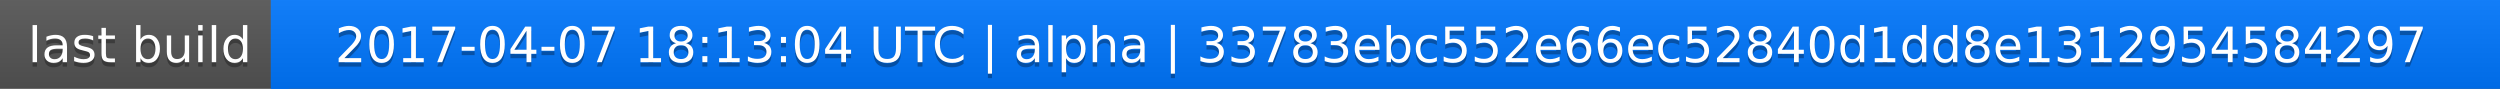
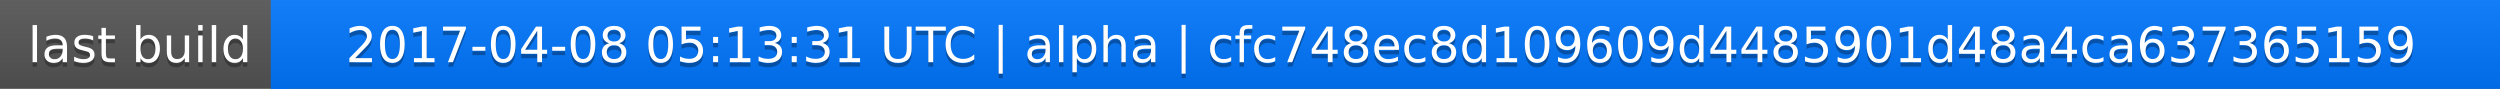
<svg xmlns="http://www.w3.org/2000/svg" width="563" height="20">
  <linearGradient id="a" x2="0" y2="100%">
    <stop offset="0" stop-color="#bbb" stop-opacity=".1" />
    <stop offset="1" stop-opacity=".1" />
  </linearGradient>
  <rect rx="0" width="563" height="20" fill="#555" />
  <rect rx="0" x="61" width="502" height="20" fill="#07f" />
  <path fill="#07f" d="M61 0h4v20h-4z" />
  <rect rx="0" width="563" height="20" fill="url(#a)" />
  <g fill="#fff" text-anchor="middle" font-family="DejaVu Sans,Verdana,Geneva,sans-serif" font-size="11">
    <text x="31.5" y="15" fill="#010101" fill-opacity=".3">last build</text>
    <text x="31.5" y="14">last build</text>
-     <text x="311" y="15" fill="#010101" fill-opacity=".3">2017-04-07 18:13:04 UTC | alpha | 33783ebc552e66ec52840d1dd8e1312954584297</text>
-     <text x="311" y="14">2017-04-07 18:13:04 UTC | alpha | 33783ebc552e66ec52840d1dd8e1312954584297</text>
+     <text x="311" y="15" fill="#010101" fill-opacity=".3">2017-04-08 05:13:31 UTC | alpha | cfc748ec8d109609d4485901d48a4ca637365159</text>
+     <text x="311" y="14">2017-04-08 05:13:31 UTC | alpha | cfc748ec8d109609d4485901d48a4ca637365159</text>
  </g>
</svg>
